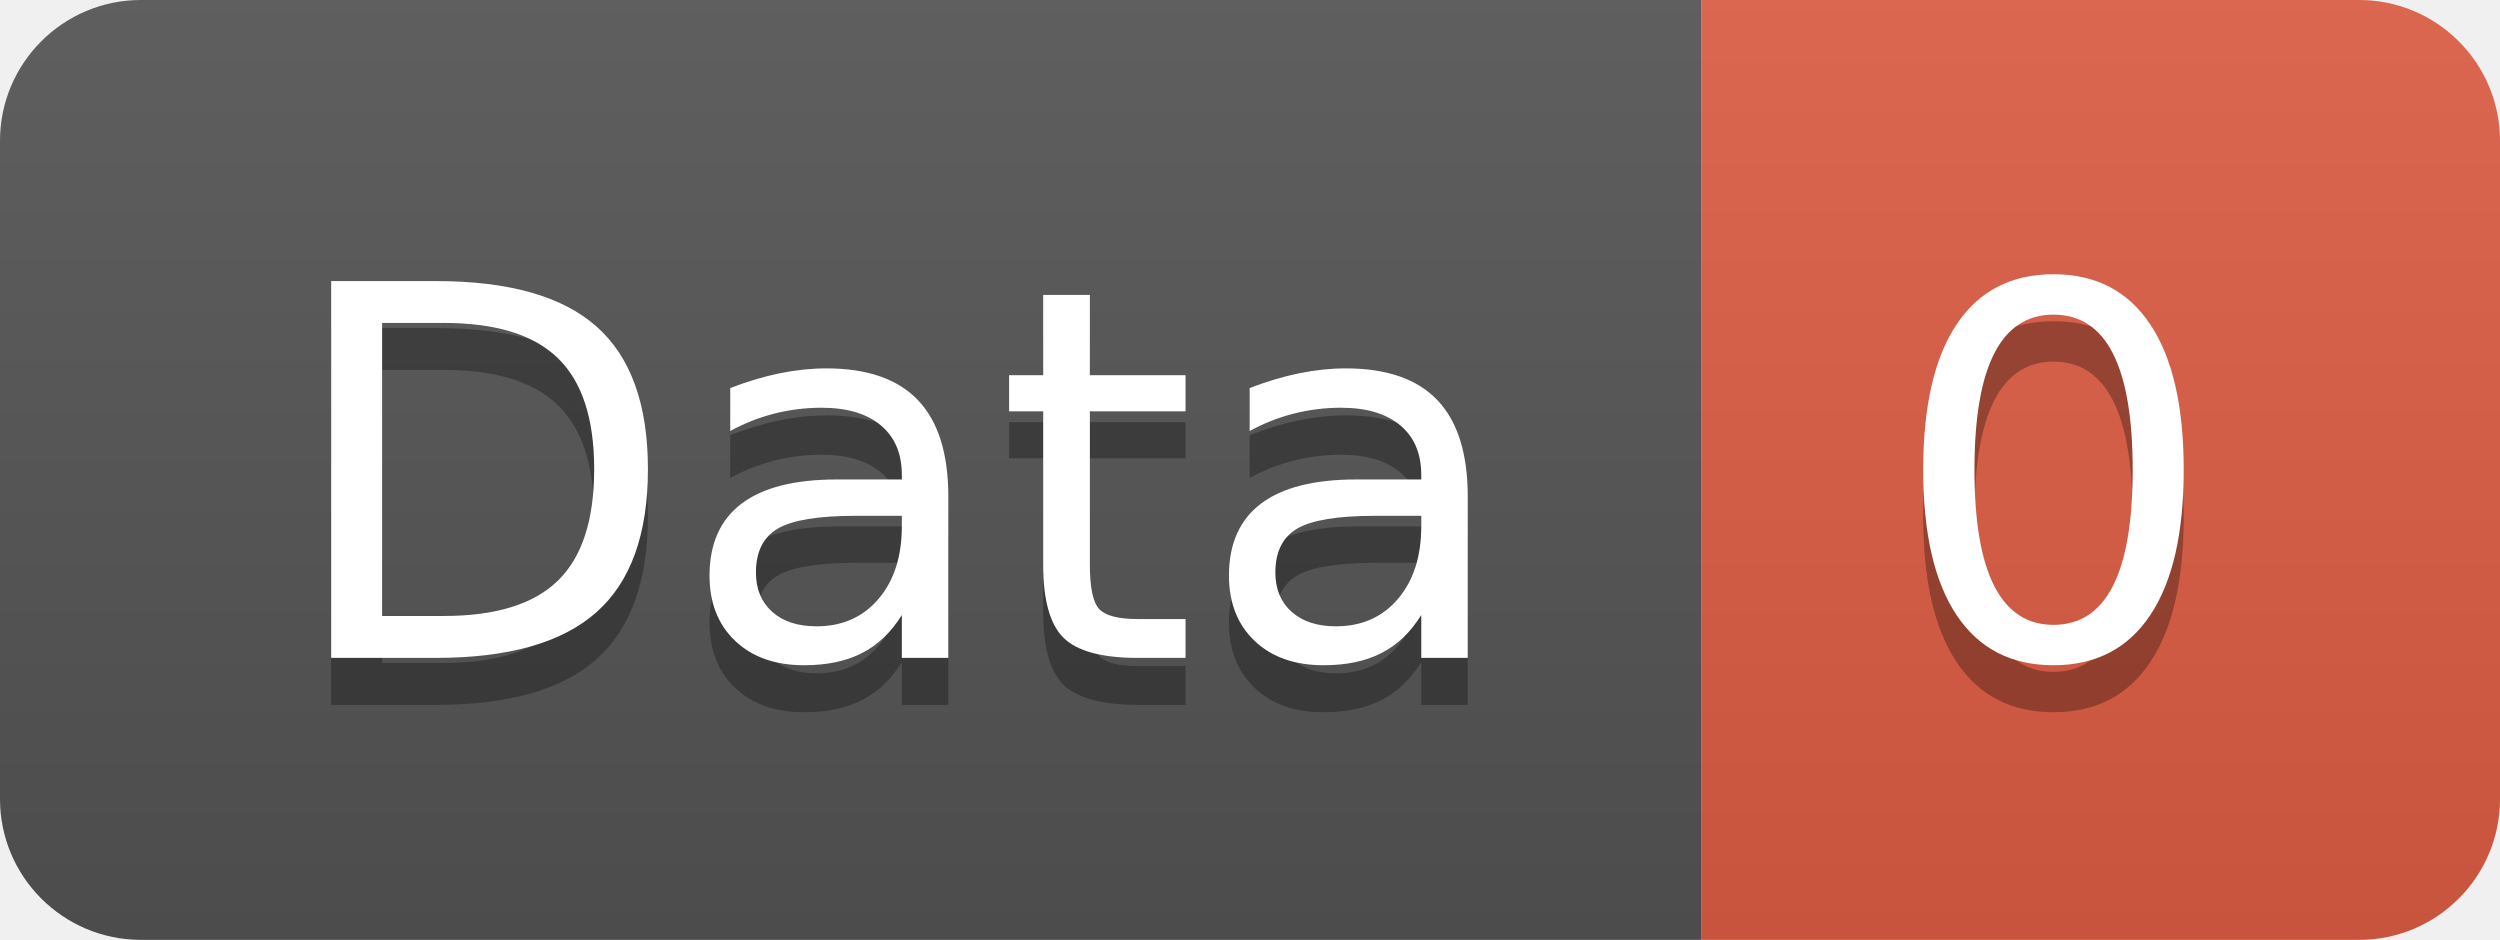
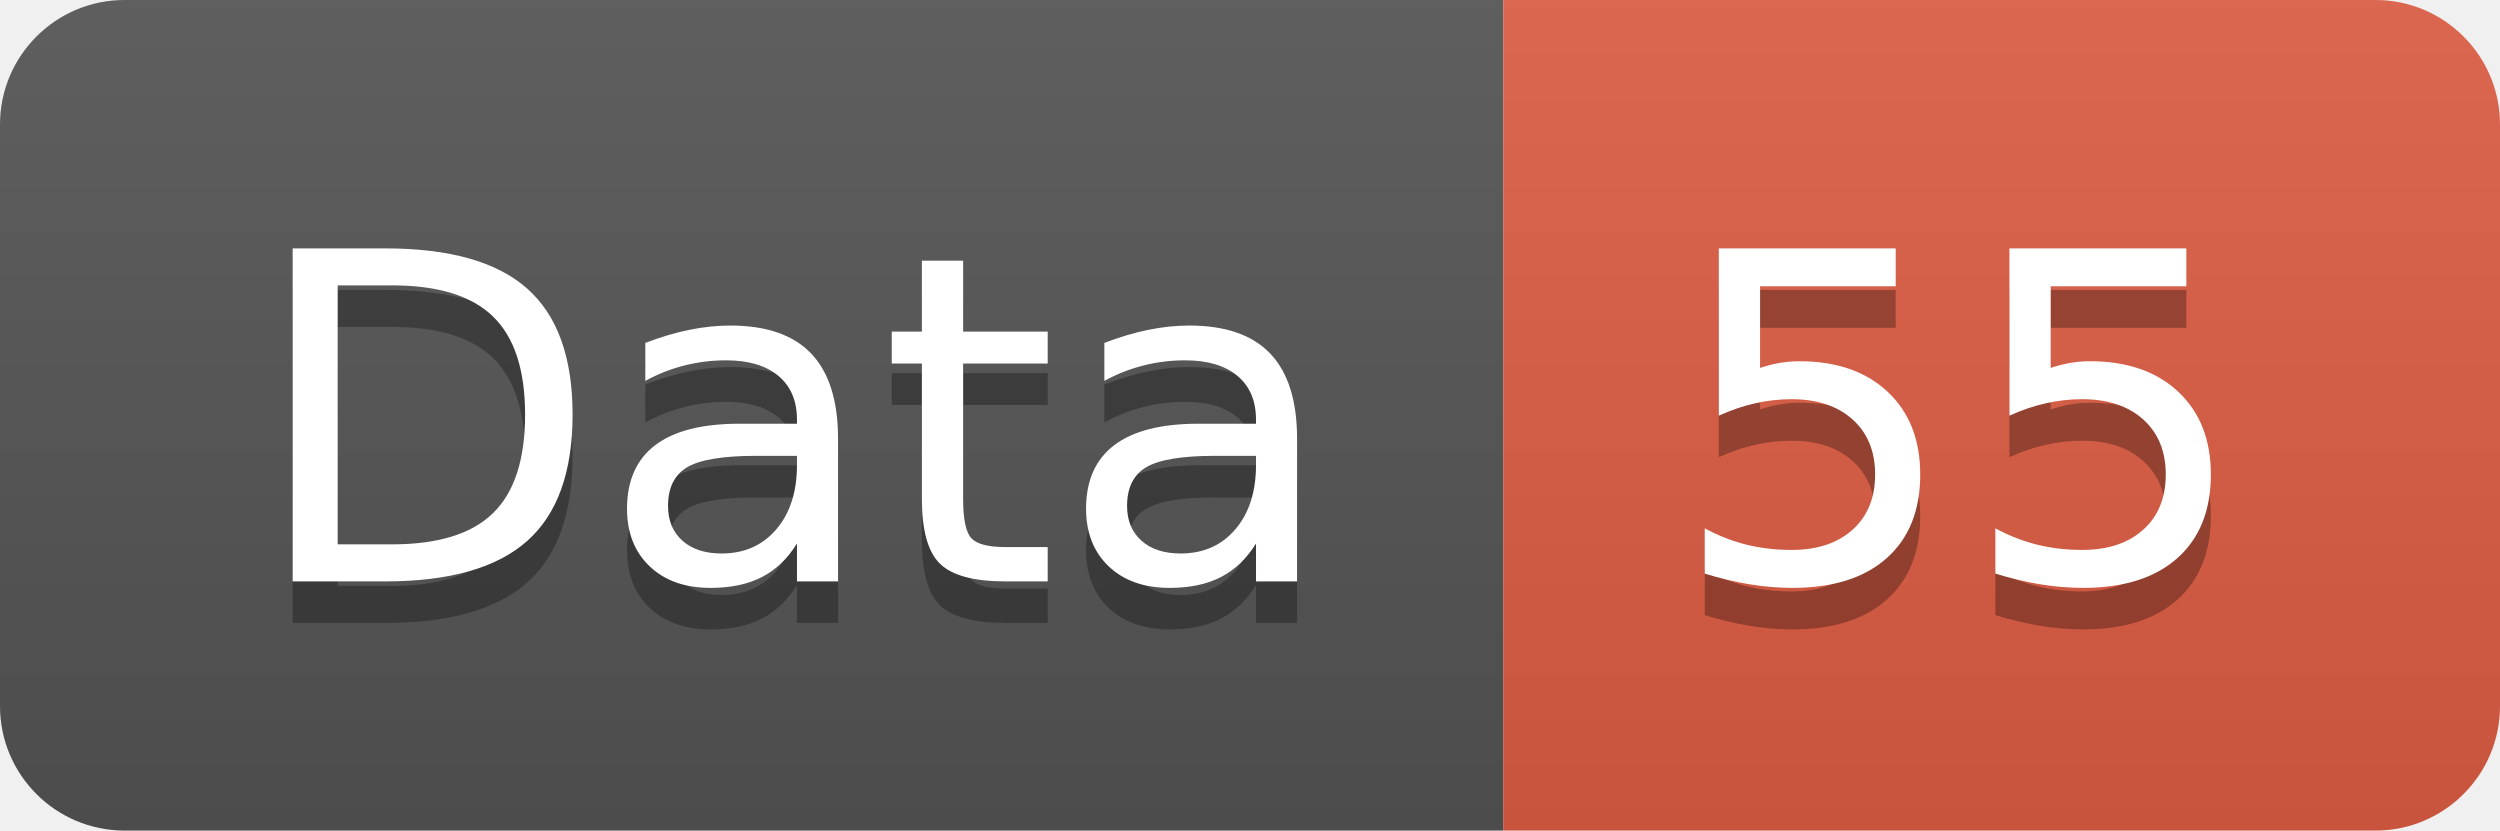
- <svg xmlns="http://www.w3.org/2000/svg" width="53.2" height="20">
+ <svg xmlns="http://www.w3.org/2000/svg" width="60.2" height="20">
  <linearGradient id="smooth" x2="0" y2="100%">
    <stop offset="0" stop-color="#bbb" stop-opacity=".1" />
    <stop offset="1" stop-opacity=".1" />
  </linearGradient>
  <clipPath id="round">
-     <rect width="53.2" height="20" rx="3" fill="#fff" />
+     <rect width="60.2" height="20" rx="3" fill="#fff" />
  </clipPath>
  <g clip-path="url(#round)">
    <rect width="36.2" height="20" fill="#555" />
-     <rect x="36.2" width="17.0" height="20" fill="#e05d44" />
-     <rect width="53.2" height="20" fill="url(#smooth)" />
+     <rect x="36.2" width="24.0" height="20" fill="#e05d44" />
+     <rect width="60.2" height="20" fill="url(#smooth)" />
  </g>
  <g fill="#fff" text-anchor="middle" font-family="DejaVu Sans,Verdana,Geneva,sans-serif" font-size="110">
    <text x="191.0" y="150" fill="#010101" fill-opacity=".3" transform="scale(0.1)" textLength="262.0" lengthAdjust="spacing">Data</text>
    <text x="191.0" y="140" transform="scale(0.1)" textLength="262.0" lengthAdjust="spacing">Data</text>
-     <text x="437.0" y="150" fill="#010101" fill-opacity=".3" transform="scale(0.1)" textLength="70.0" lengthAdjust="spacing">0</text>
-     <text x="437.0" y="140" transform="scale(0.1)" textLength="70.0" lengthAdjust="spacing">0</text>
+     <text x="472.0" y="150" fill="#010101" fill-opacity=".3" transform="scale(0.1)" textLength="140.0" lengthAdjust="spacing">55</text>
+     <text x="472.0" y="140" transform="scale(0.1)" textLength="140.0" lengthAdjust="spacing">55</text>
  </g>
</svg>
